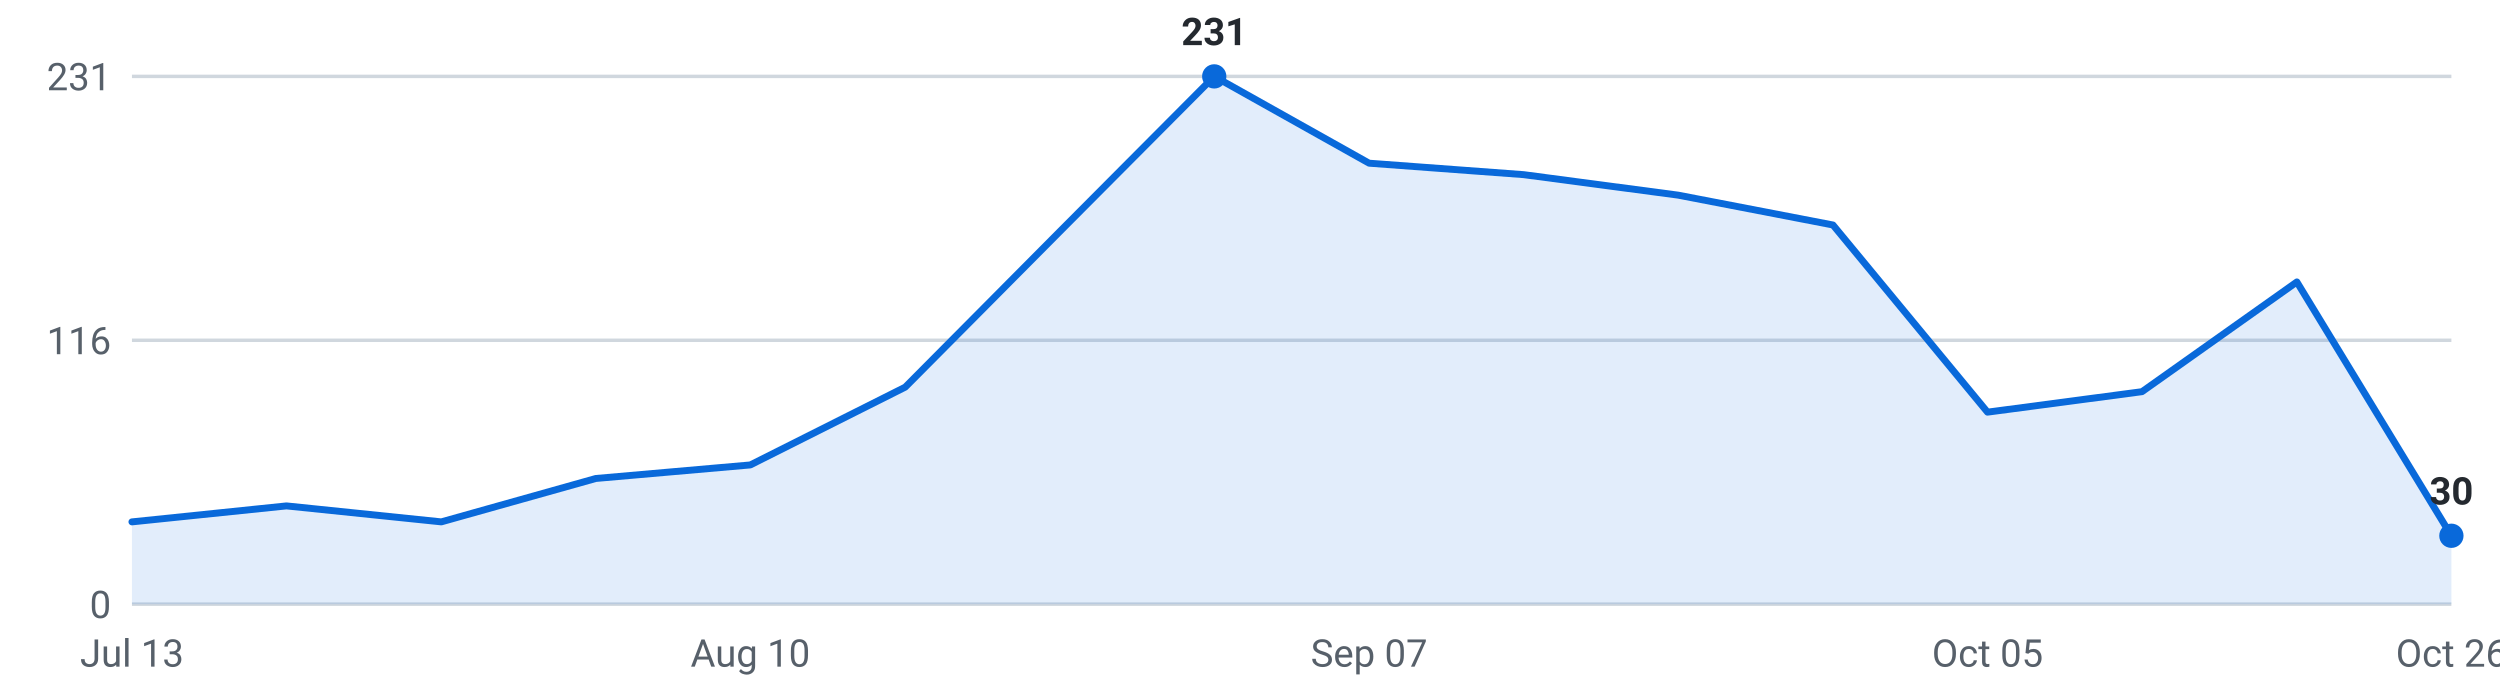
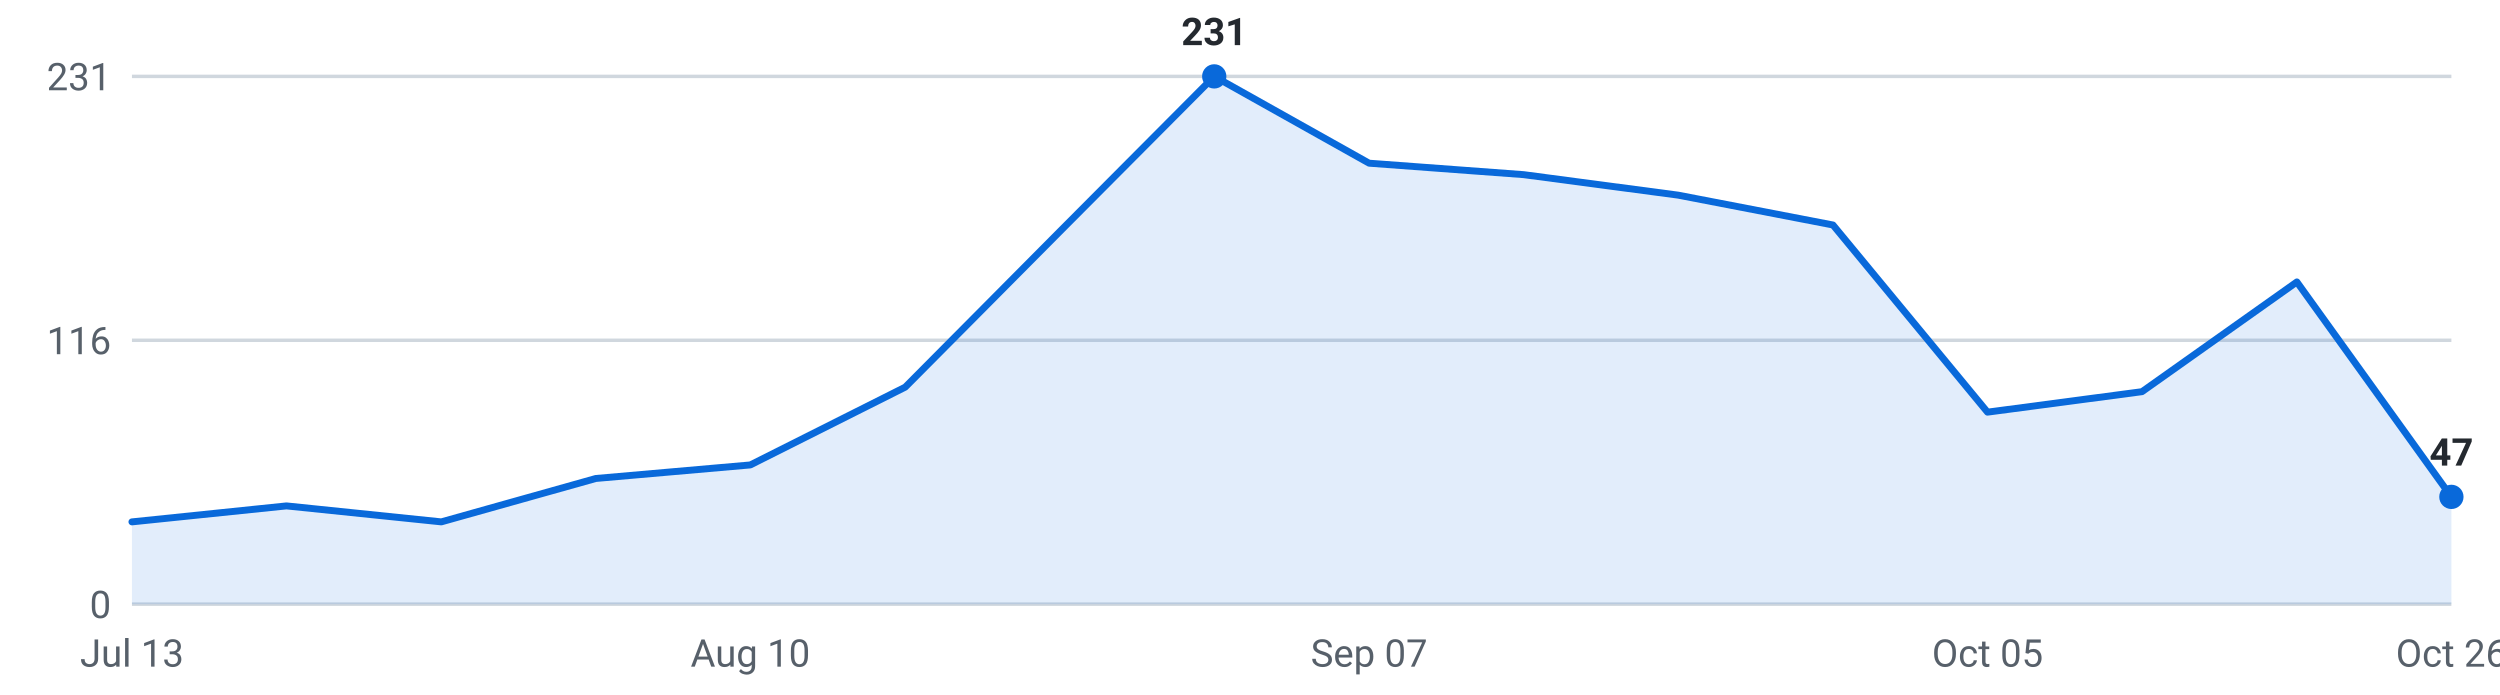
<svg xmlns="http://www.w3.org/2000/svg" viewBox="0 0 720 200" width="720" height="200" role="img" aria-label="Internships posted per week, last 16 weeks">
  <g font-family="-apple-system,Segoe UI,Roboto,sans-serif" font-size="11">
    <line x1="38" y1="174.0" x2="706" y2="174.0" stroke="#d0d7de" stroke-width="1" />
    <text x="32" y="178.0" text-anchor="end" fill="#57606a">0</text>
    <line x1="38" y1="98.0" x2="706" y2="98.0" stroke="#d0d7de" stroke-width="1" />
    <text x="32" y="102.0" text-anchor="end" fill="#57606a">116</text>
    <line x1="38" y1="22.0" x2="706" y2="22.0" stroke="#d0d7de" stroke-width="1" />
    <text x="32" y="26.0" text-anchor="end" fill="#57606a">231</text>
-     <path d="M38.0,174 L38.0,150.3 L82.5,145.7 L127.1,150.3 L171.6,137.8 L216.1,133.9 L260.7,111.5 L305.2,66.7 L349.7,22.0 L394.3,47.0 L438.8,50.3 L483.3,56.2 L527.9,64.8 L572.4,118.7 L616.9,112.8 L661.5,81.2 L706.0,154.3 L706.0,174 Z" fill="#0969da" fill-opacity="0.12" />
-     <polyline points="38.0,150.3 82.5,145.7 127.1,150.3 171.6,137.8 216.1,133.9 260.7,111.5 305.2,66.7 349.7,22.0 394.3,47.0 438.8,50.3 483.3,56.2 527.9,64.8 572.4,118.7 616.9,112.8 661.5,81.2 706.0,154.3" fill="none" stroke="#0969da" stroke-width="2" stroke-linejoin="round" stroke-linecap="round" />
-     <circle cx="706.0" cy="154.3" r="3.5" fill="#0969da" />
-     <text x="706.0" y="145.3" text-anchor="middle" fill="#24292f" font-weight="600">30</text>
+     <path d="M38.0,174 L38.0,150.3 L82.5,145.7 L127.1,150.3 L171.6,137.8 L216.1,133.9 L260.7,111.5 L305.2,66.7 L349.7,22.0 L394.3,47.0 L438.8,50.3 L483.3,56.2 L527.9,64.8 L572.4,118.7 L616.9,112.8 L661.5,81.2 L706.0,143.1 L706.0,174 Z" fill="#0969da" fill-opacity="0.12" />
+     <polyline points="38.0,150.3 82.5,145.7 127.1,150.3 171.6,137.8 216.1,133.9 260.7,111.5 305.2,66.7 349.7,22.0 394.3,47.0 438.8,50.3 483.3,56.2 527.9,64.8 572.4,118.7 616.9,112.8 661.5,81.2 706.0,143.1" fill="none" stroke="#0969da" stroke-width="2" stroke-linejoin="round" stroke-linecap="round" />
+     <circle cx="706.0" cy="143.1" r="3.5" fill="#0969da" />
+     <text x="706.0" y="134.1" text-anchor="middle" fill="#24292f" font-weight="600">47</text>
    <circle cx="349.7" cy="22.0" r="3.5" fill="#0969da" />
    <text x="349.7" y="13.0" text-anchor="middle" fill="#24292f" font-weight="600">231</text>
    <text x="38.0" y="192" text-anchor="middle" fill="#57606a">Jul 13</text>
    <text x="216.1" y="192" text-anchor="middle" fill="#57606a">Aug 10</text>
    <text x="394.3" y="192" text-anchor="middle" fill="#57606a">Sep 07</text>
    <text x="572.4" y="192" text-anchor="middle" fill="#57606a">Oct 05</text>
    <text x="706.0" y="192" text-anchor="middle" fill="#57606a">Oct 26</text>
  </g>
</svg>
